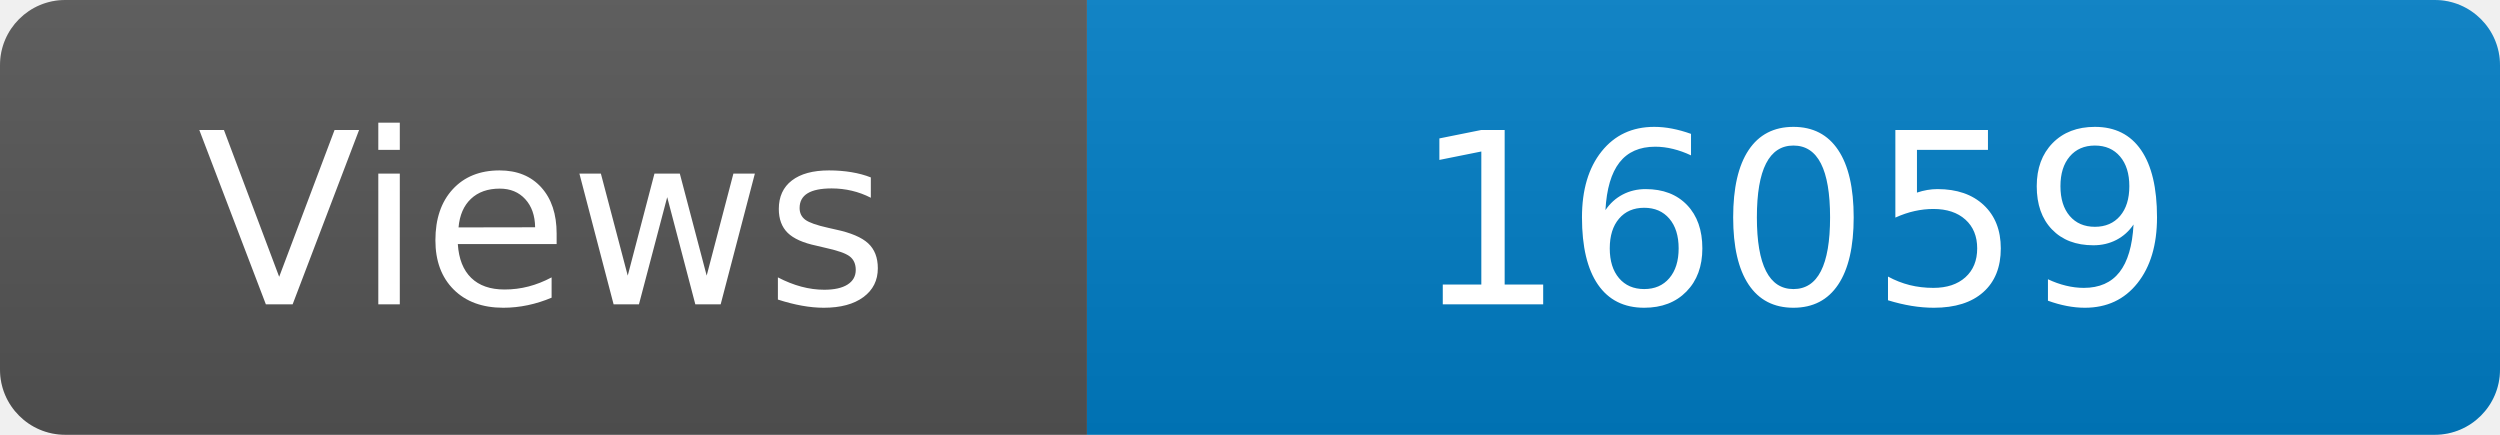
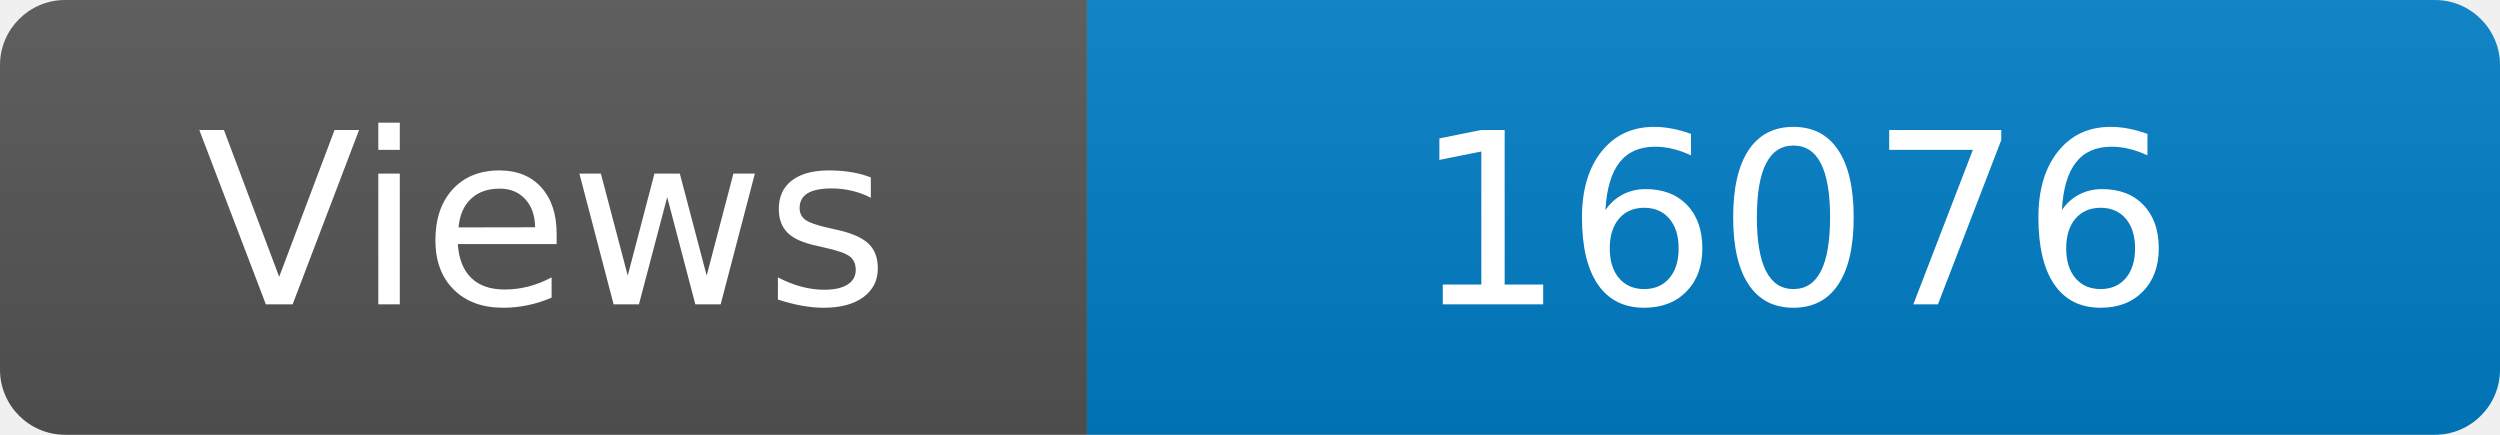
<svg xmlns="http://www.w3.org/2000/svg" width="115" height="20" role="img" aria-label="Maintained?: yes">
  <linearGradient id="s" x2="0" y2="100%">
    <stop offset="0" stop-color="#bbb" stop-opacity=".1" />
    <stop offset="1" stop-opacity=".1" />
  </linearGradient>
  <clipPath id="r">
    <rect width="115" height="20" rx="3" fill="#fff" />
  </clipPath>
  <g clip-path="url(#r)">
    <rect width="50" height="20" fill="#555" />
    <rect x="50" width="160" height="20" fill="#007ec6" />
    <rect width="115" height="20" fill="url(#s)" />
  </g>
  <g fill="#fff" text-anchor="middle" font-family="Verdana,Geneva,DejaVu Sans,sans-serif" font-size="110">
    <text x="250" y="140" transform="scale(.1)" fill="#fff">Views</text>
-     <text x="825" y="140" transform="scale(.1)" fill="#fff">16059</text>
+     <text x="825" y="140" transform="scale(.1)" fill="#fff">16076</text>
  </g>
</svg>
